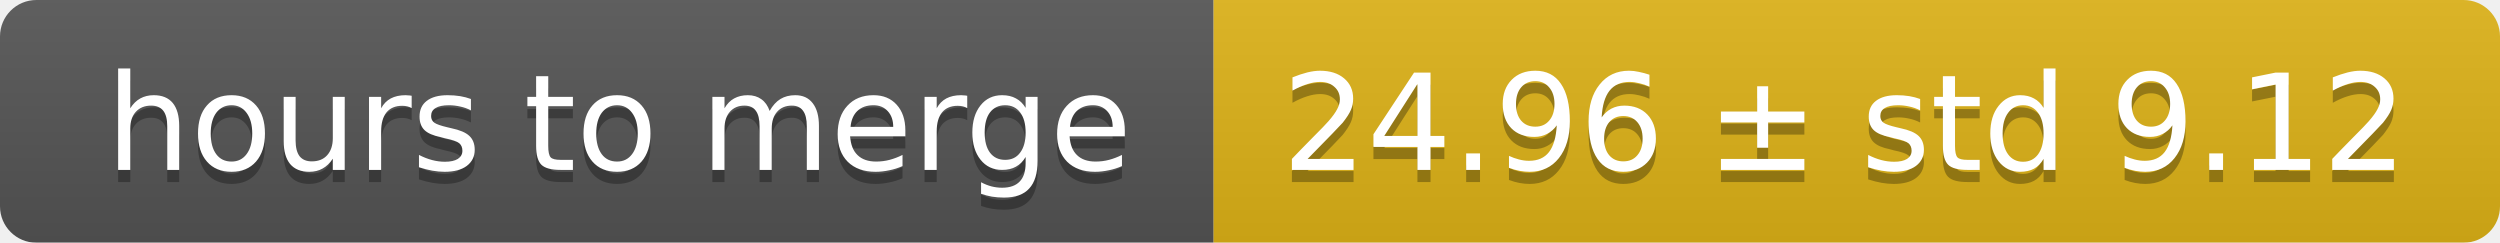
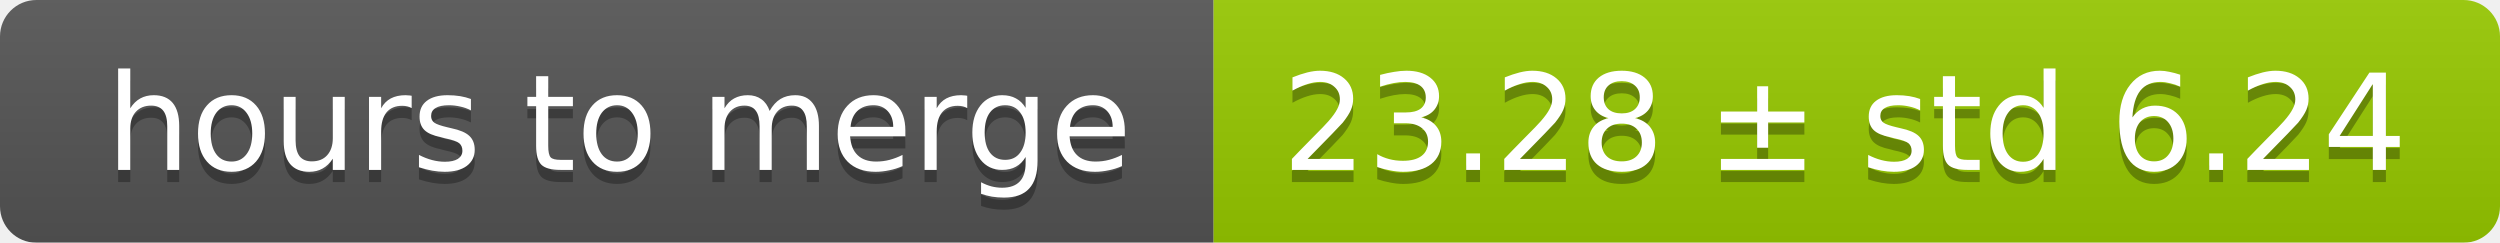
<svg xmlns="http://www.w3.org/2000/svg" width="206" height="20">
  <linearGradient id="smooth" x2="0" y2="100%">
    <stop offset="0" stop-color="#bbb" stop-opacity=".1" />
    <stop offset="1" stop-opacity=".1" />
  </linearGradient>
  <mask id="round">
    <rect width="206" height="20" rx="3" fill="#fff" />
  </mask>
  <g mask="url(#round)">
    <rect width="100" height="20" fill="#555" />
-     <rect x="100" width="106" height="20" fill="#dfb317" />
+     <rect x="100" width="106" height="20" fill="#97ca00" />
    <rect width="206" height="20" fill="url(#smooth)" />
  </g>
  <g fill="#fff" text-anchor="middle" font-family="DejaVu Sans,Verdana,Geneva,sans-serif" font-size="11">
    <text x="51" y="15" fill="#010101" fill-opacity=".3">hours to merge</text>
    <text x="51" y="14">hours to merge</text>
-     <text x="152" y="15" fill="#010101" fill-opacity=".3">24.96 ± std 9.12</text>
-     <text x="152" y="14">24.96 ± std 9.12</text>
+     <text x="152" y="15" fill="#010101" fill-opacity=".3">23.28 ± std 6.24</text>
+     <text x="152" y="14">23.28 ± std 6.24</text>
  </g>
</svg>
